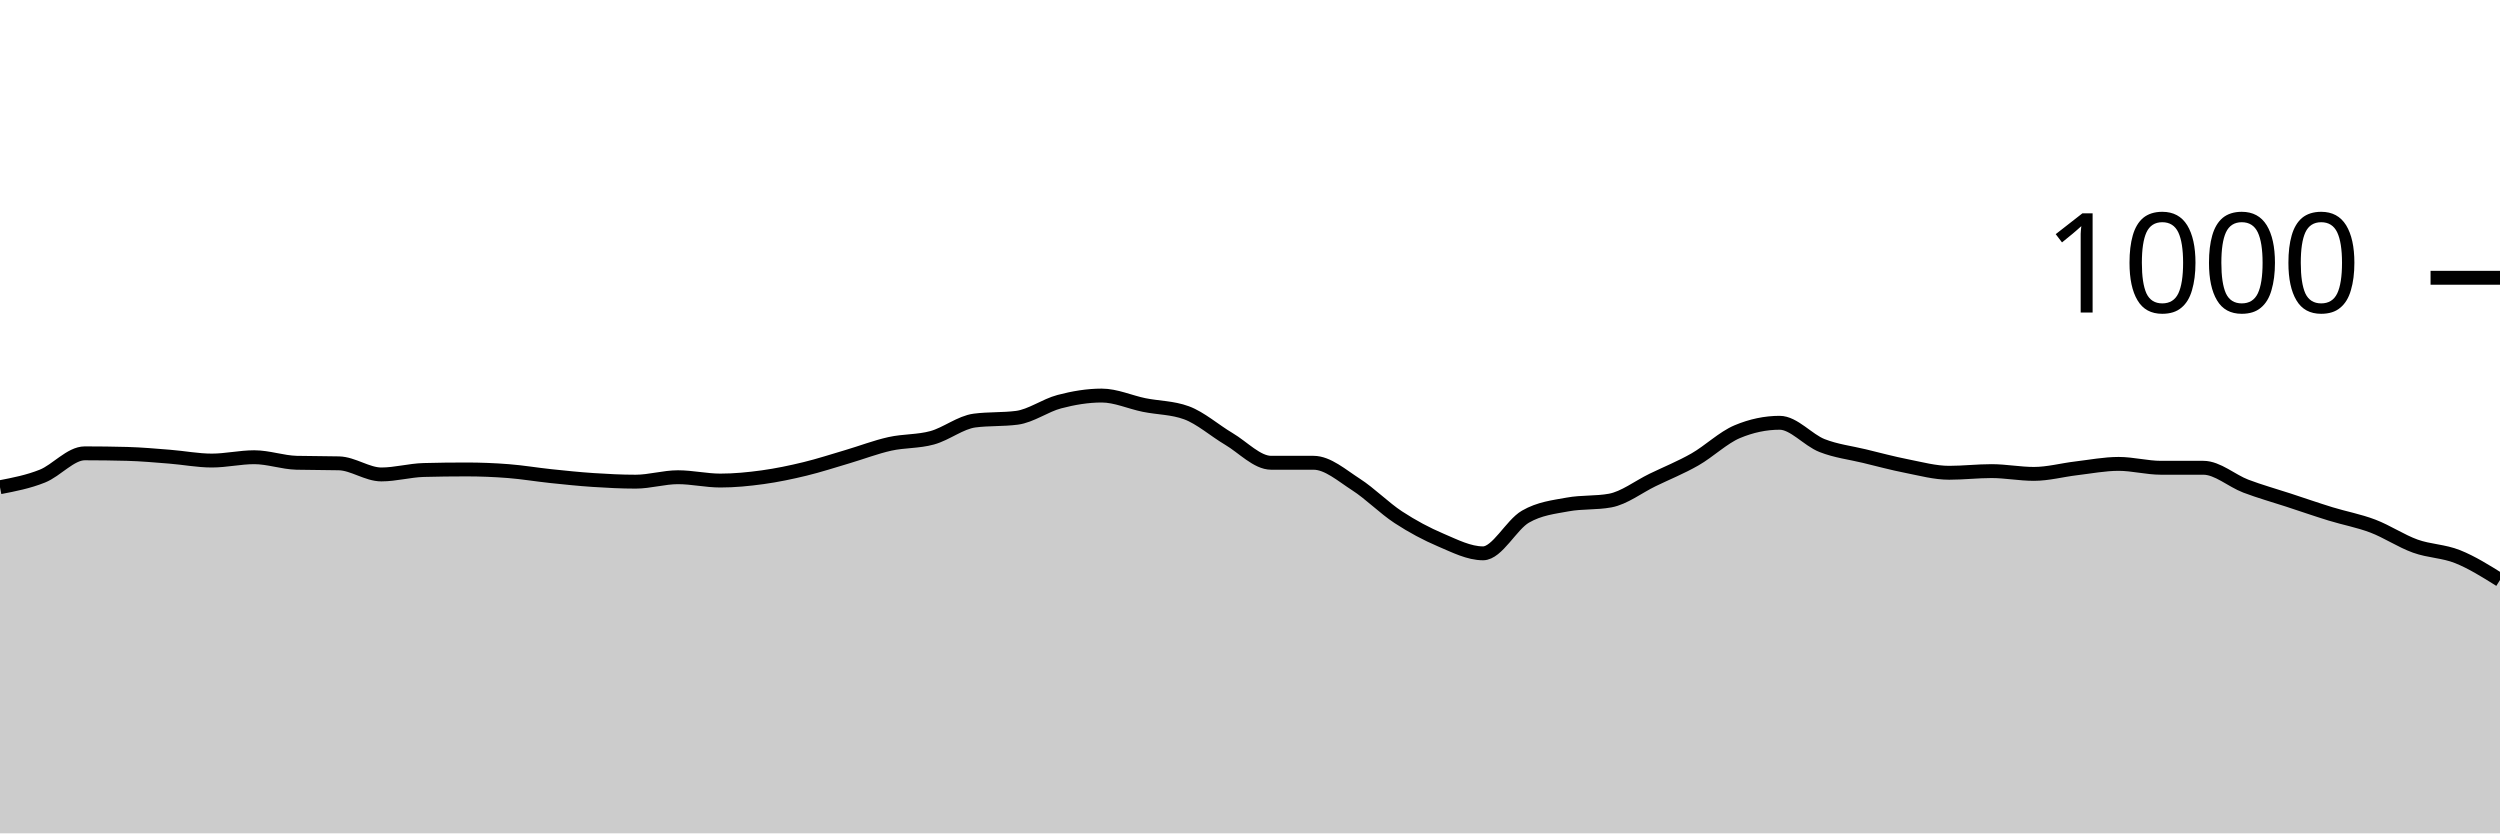
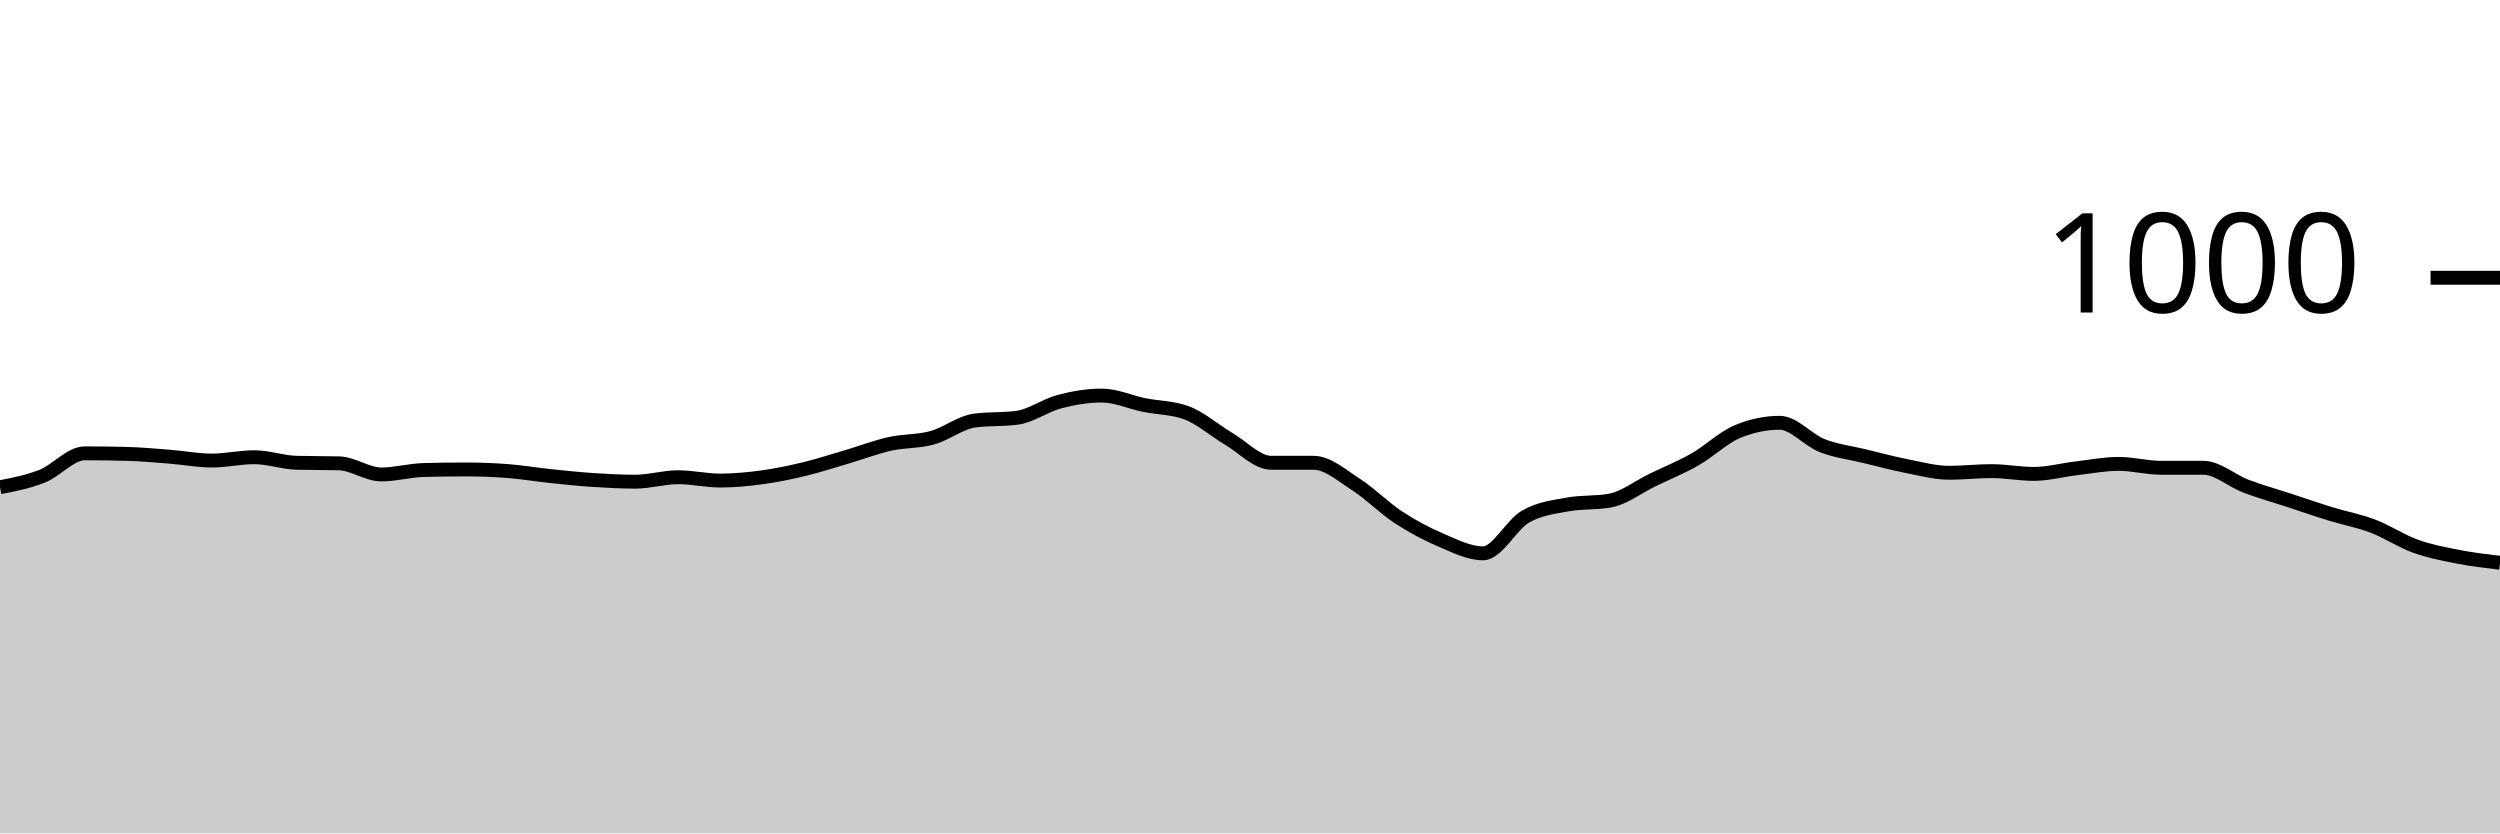
<svg xmlns="http://www.w3.org/2000/svg" viewBox="0 0 180 60">
  <g transform="translate(0,20)">
-     <path class="area" fill="rgba(0, 0, 0, 0.2)" d="M0,15.08C1.017,14.883,2.034,14.687,3.051,14.28C4.068,13.873,5.085,12.64,6.102,12.64C7.119,12.64,8.136,12.653,9.153,12.68C10.169,12.707,11.186,12.8,12.203,12.88C13.22,12.96,14.237,13.16,15.254,13.16C16.271,13.16,17.288,12.92,18.305,12.92C19.322,12.92,20.339,13.293,21.356,13.32C22.373,13.347,23.39,13.333,24.407,13.36C25.424,13.387,26.441,14.16,27.458,14.16C28.475,14.16,29.492,13.867,30.508,13.84C31.525,13.813,32.542,13.8,33.559,13.8C34.576,13.8,35.593,13.84,36.61,13.92C37.627,14,38.644,14.173,39.661,14.28C40.678,14.387,41.695,14.493,42.712,14.56C43.729,14.627,44.746,14.68,45.763,14.68C46.78,14.68,47.797,14.36,48.814,14.36C49.831,14.36,50.847,14.6,51.864,14.6C52.881,14.6,53.898,14.5,54.915,14.36C55.932,14.22,56.949,14.007,57.966,13.76C58.983,13.513,60,13.18,61.017,12.88C62.034,12.58,63.051,12.187,64.068,11.96C65.085,11.733,66.102,11.8,67.119,11.52C68.136,11.24,69.153,10.413,70.169,10.28C71.186,10.147,72.203,10.213,73.22,10.08C74.237,9.947,75.254,9.187,76.271,8.92C77.288,8.653,78.305,8.48,79.322,8.48C80.339,8.48,81.356,8.953,82.373,9.16C83.39,9.367,84.407,9.347,85.424,9.72C86.441,10.093,87.458,11,88.475,11.6C89.492,12.2,90.508,13.32,91.525,13.32C92.542,13.32,93.559,13.32,94.576,13.32C95.593,13.32,96.61,14.227,97.627,14.88C98.644,15.533,99.661,16.573,100.678,17.24C101.695,17.907,102.712,18.447,103.729,18.88C104.746,19.313,105.763,19.84,106.78,19.84C107.797,19.84,108.814,17.787,109.831,17.2C110.847,16.613,111.864,16.507,112.881,16.32C113.898,16.133,114.915,16.227,115.932,16.04C116.949,15.853,117.966,15.053,118.983,14.56C120,14.067,121.017,13.66,122.034,13.08C123.051,12.5,124.068,11.507,125.085,11.08C126.102,10.653,127.119,10.44,128.136,10.44C129.153,10.44,130.169,11.68,131.186,12.08C132.203,12.48,133.22,12.593,134.237,12.84C135.254,13.087,136.271,13.36,137.288,13.56C138.305,13.76,139.322,14.04,140.339,14.04C141.356,14.04,142.373,13.92,143.39,13.92C144.407,13.92,145.424,14.12,146.441,14.12C147.458,14.12,148.475,13.84,149.492,13.72C150.508,13.6,151.525,13.4,152.542,13.4C153.559,13.4,154.576,13.68,155.593,13.68C156.61,13.68,157.627,13.68,158.644,13.68C159.661,13.68,160.678,14.613,161.695,15C162.712,15.387,163.729,15.667,164.746,16C165.763,16.333,166.78,16.687,167.797,17C168.814,17.313,169.831,17.493,170.847,17.88C171.864,18.267,172.881,18.953,173.898,19.32C174.915,19.687,175.932,19.673,176.949,20.08C177.966,20.487,178.983,21.123,180,21.76L180,40C178.983,40,177.966,40,176.949,40C175.932,40,174.915,40,173.898,40C172.881,40,171.864,40,170.847,40C169.831,40,168.814,40,167.797,40C166.78,40,165.763,40,164.746,40C163.729,40,162.712,40,161.695,40C160.678,40,159.661,40,158.644,40C157.627,40,156.61,40,155.593,40C154.576,40,153.559,40,152.542,40C151.525,40,150.508,40,149.492,40C148.475,40,147.458,40,146.441,40C145.424,40,144.407,40,143.39,40C142.373,40,141.356,40,140.339,40C139.322,40,138.305,40,137.288,40C136.271,40,135.254,40,134.237,40C133.22,40,132.203,40,131.186,40C130.169,40,129.153,40,128.136,40C127.119,40,126.102,40,125.085,40C124.068,40,123.051,40,122.034,40C121.017,40,120,40,118.983,40C117.966,40,116.949,40,115.932,40C114.915,40,113.898,40,112.881,40C111.864,40,110.847,40,109.831,40C108.814,40,107.797,40,106.78,40C105.763,40,104.746,40,103.729,40C102.712,40,101.695,40,100.678,40C99.661,40,98.644,40,97.627,40C96.61,40,95.593,40,94.576,40C93.559,40,92.542,40,91.525,40C90.508,40,89.492,40,88.475,40C87.458,40,86.441,40,85.424,40C84.407,40,83.39,40,82.373,40C81.356,40,80.339,40,79.322,40C78.305,40,77.288,40,76.271,40C75.254,40,74.237,40,73.22,40C72.203,40,71.186,40,70.169,40C69.153,40,68.136,40,67.119,40C66.102,40,65.085,40,64.068,40C63.051,40,62.034,40,61.017,40C60,40,58.983,40,57.966,40C56.949,40,55.932,40,54.915,40C53.898,40,52.881,40,51.864,40C50.847,40,49.831,40,48.814,40C47.797,40,46.78,40,45.763,40C44.746,40,43.729,40,42.712,40C41.695,40,40.678,40,39.661,40C38.644,40,37.627,40,36.61,40C35.593,40,34.576,40,33.559,40C32.542,40,31.525,40,30.508,40C29.492,40,28.475,40,27.458,40C26.441,40,25.424,40,24.407,40C23.39,40,22.373,40,21.356,40C20.339,40,19.322,40,18.305,40C17.288,40,16.271,40,15.254,40C14.237,40,13.22,40,12.203,40C11.186,40,10.169,40,9.153,40C8.136,40,7.119,40,6.102,40C5.085,40,4.068,40,3.051,40C2.034,40,1.017,40,0,40Z" />
-     <path class="line" stroke="black" fill="none" d="M0,15.08C1.017,14.883,2.034,14.687,3.051,14.28C4.068,13.873,5.085,12.64,6.102,12.64C7.119,12.64,8.136,12.653,9.153,12.68C10.169,12.707,11.186,12.8,12.203,12.88C13.22,12.96,14.237,13.16,15.254,13.16C16.271,13.16,17.288,12.92,18.305,12.92C19.322,12.92,20.339,13.293,21.356,13.32C22.373,13.347,23.39,13.333,24.407,13.36C25.424,13.387,26.441,14.16,27.458,14.16C28.475,14.16,29.492,13.867,30.508,13.84C31.525,13.813,32.542,13.8,33.559,13.8C34.576,13.8,35.593,13.84,36.61,13.92C37.627,14,38.644,14.173,39.661,14.28C40.678,14.387,41.695,14.493,42.712,14.56C43.729,14.627,44.746,14.68,45.763,14.68C46.78,14.68,47.797,14.36,48.814,14.36C49.831,14.36,50.847,14.6,51.864,14.6C52.881,14.6,53.898,14.5,54.915,14.36C55.932,14.22,56.949,14.007,57.966,13.76C58.983,13.513,60,13.18,61.017,12.88C62.034,12.58,63.051,12.187,64.068,11.96C65.085,11.733,66.102,11.8,67.119,11.52C68.136,11.24,69.153,10.413,70.169,10.28C71.186,10.147,72.203,10.213,73.22,10.08C74.237,9.947,75.254,9.187,76.271,8.92C77.288,8.653,78.305,8.48,79.322,8.48C80.339,8.48,81.356,8.953,82.373,9.16C83.39,9.367,84.407,9.347,85.424,9.72C86.441,10.093,87.458,11,88.475,11.6C89.492,12.2,90.508,13.32,91.525,13.32C92.542,13.32,93.559,13.32,94.576,13.32C95.593,13.32,96.61,14.227,97.627,14.88C98.644,15.533,99.661,16.573,100.678,17.24C101.695,17.907,102.712,18.447,103.729,18.88C104.746,19.313,105.763,19.84,106.78,19.84C107.797,19.84,108.814,17.787,109.831,17.2C110.847,16.613,111.864,16.507,112.881,16.32C113.898,16.133,114.915,16.227,115.932,16.04C116.949,15.853,117.966,15.053,118.983,14.56C120,14.067,121.017,13.66,122.034,13.08C123.051,12.5,124.068,11.507,125.085,11.08C126.102,10.653,127.119,10.44,128.136,10.44C129.153,10.44,130.169,11.68,131.186,12.08C132.203,12.48,133.22,12.593,134.237,12.84C135.254,13.087,136.271,13.36,137.288,13.56C138.305,13.76,139.322,14.04,140.339,14.04C141.356,14.04,142.373,13.92,143.39,13.92C144.407,13.92,145.424,14.12,146.441,14.12C147.458,14.12,148.475,13.84,149.492,13.72C150.508,13.6,151.525,13.4,152.542,13.4C153.559,13.4,154.576,13.68,155.593,13.68C156.61,13.68,157.627,13.68,158.644,13.68C159.661,13.68,160.678,14.613,161.695,15C162.712,15.387,163.729,15.667,164.746,16C165.763,16.333,166.78,16.687,167.797,17C168.814,17.313,169.831,17.493,170.847,17.88C171.864,18.267,172.881,18.953,173.898,19.32C174.915,19.687,175.932,19.673,176.949,20.08C177.966,20.487,178.983,21.123,180,21.76" />
+     <path class="area" fill="rgba(0, 0, 0, 0.2)" d="M0,15.08C1.017,14.883,2.034,14.687,3.051,14.28C4.068,13.873,5.085,12.64,6.102,12.64C7.119,12.64,8.136,12.653,9.153,12.68C10.169,12.707,11.186,12.8,12.203,12.88C13.22,12.96,14.237,13.16,15.254,13.16C16.271,13.16,17.288,12.92,18.305,12.92C19.322,12.92,20.339,13.293,21.356,13.32C22.373,13.347,23.39,13.333,24.407,13.36C25.424,13.387,26.441,14.16,27.458,14.16C28.475,14.16,29.492,13.867,30.508,13.84C31.525,13.813,32.542,13.8,33.559,13.8C34.576,13.8,35.593,13.84,36.61,13.92C37.627,14,38.644,14.173,39.661,14.28C40.678,14.387,41.695,14.493,42.712,14.56C43.729,14.627,44.746,14.68,45.763,14.68C46.78,14.68,47.797,14.36,48.814,14.36C49.831,14.36,50.847,14.6,51.864,14.6C52.881,14.6,53.898,14.5,54.915,14.36C55.932,14.22,56.949,14.007,57.966,13.76C58.983,13.513,60,13.18,61.017,12.88C62.034,12.58,63.051,12.187,64.068,11.96C65.085,11.733,66.102,11.8,67.119,11.52C68.136,11.24,69.153,10.413,70.169,10.28C71.186,10.147,72.203,10.213,73.22,10.08C74.237,9.947,75.254,9.187,76.271,8.92C77.288,8.653,78.305,8.48,79.322,8.48C80.339,8.48,81.356,8.953,82.373,9.16C83.39,9.367,84.407,9.347,85.424,9.72C86.441,10.093,87.458,11,88.475,11.6C89.492,12.2,90.508,13.32,91.525,13.32C92.542,13.32,93.559,13.32,94.576,13.32C95.593,13.32,96.61,14.227,97.627,14.88C98.644,15.533,99.661,16.573,100.678,17.24C101.695,17.907,102.712,18.447,103.729,18.88C104.746,19.313,105.763,19.84,106.78,19.84C107.797,19.84,108.814,17.787,109.831,17.2C110.847,16.613,111.864,16.507,112.881,16.32C113.898,16.133,114.915,16.227,115.932,16.04C116.949,15.853,117.966,15.053,118.983,14.56C120,14.067,121.017,13.66,122.034,13.08C123.051,12.5,124.068,11.507,125.085,11.08C126.102,10.653,127.119,10.44,128.136,10.44C129.153,10.44,130.169,11.68,131.186,12.08C132.203,12.48,133.22,12.593,134.237,12.84C135.254,13.087,136.271,13.36,137.288,13.56C138.305,13.76,139.322,14.04,140.339,14.04C141.356,14.04,142.373,13.92,143.39,13.92C144.407,13.92,145.424,14.12,146.441,14.12C147.458,14.12,148.475,13.84,149.492,13.72C150.508,13.6,151.525,13.4,152.542,13.4C153.559,13.4,154.576,13.68,155.593,13.68C156.61,13.68,157.627,13.68,158.644,13.68C159.661,13.68,160.678,14.613,161.695,15C162.712,15.387,163.729,15.667,164.746,16C165.763,16.333,166.78,16.687,167.797,17C168.814,17.313,169.831,17.493,170.847,17.88C171.864,18.267,172.881,18.953,173.898,19.32C174.915,19.687,175.932,19.88,176.949,20.08C177.966,20.28,178.983,20.4,180,20.52L180,40C178.983,40,177.966,40,176.949,40C175.932,40,174.915,40,173.898,40C172.881,40,171.864,40,170.847,40C169.831,40,168.814,40,167.797,40C166.78,40,165.763,40,164.746,40C163.729,40,162.712,40,161.695,40C160.678,40,159.661,40,158.644,40C157.627,40,156.61,40,155.593,40C154.576,40,153.559,40,152.542,40C151.525,40,150.508,40,149.492,40C148.475,40,147.458,40,146.441,40C145.424,40,144.407,40,143.39,40C142.373,40,141.356,40,140.339,40C139.322,40,138.305,40,137.288,40C136.271,40,135.254,40,134.237,40C133.22,40,132.203,40,131.186,40C130.169,40,129.153,40,128.136,40C127.119,40,126.102,40,125.085,40C124.068,40,123.051,40,122.034,40C121.017,40,120,40,118.983,40C117.966,40,116.949,40,115.932,40C114.915,40,113.898,40,112.881,40C111.864,40,110.847,40,109.831,40C108.814,40,107.797,40,106.78,40C105.763,40,104.746,40,103.729,40C102.712,40,101.695,40,100.678,40C99.661,40,98.644,40,97.627,40C96.61,40,95.593,40,94.576,40C93.559,40,92.542,40,91.525,40C90.508,40,89.492,40,88.475,40C87.458,40,86.441,40,85.424,40C84.407,40,83.39,40,82.373,40C81.356,40,80.339,40,79.322,40C78.305,40,77.288,40,76.271,40C75.254,40,74.237,40,73.22,40C72.203,40,71.186,40,70.169,40C69.153,40,68.136,40,67.119,40C66.102,40,65.085,40,64.068,40C63.051,40,62.034,40,61.017,40C60,40,58.983,40,57.966,40C56.949,40,55.932,40,54.915,40C53.898,40,52.881,40,51.864,40C50.847,40,49.831,40,48.814,40C47.797,40,46.78,40,45.763,40C44.746,40,43.729,40,42.712,40C41.695,40,40.678,40,39.661,40C38.644,40,37.627,40,36.61,40C35.593,40,34.576,40,33.559,40C32.542,40,31.525,40,30.508,40C29.492,40,28.475,40,27.458,40C26.441,40,25.424,40,24.407,40C23.39,40,22.373,40,21.356,40C20.339,40,19.322,40,18.305,40C17.288,40,16.271,40,15.254,40C14.237,40,13.22,40,12.203,40C11.186,40,10.169,40,9.153,40C8.136,40,7.119,40,6.102,40C5.085,40,4.068,40,3.051,40C2.034,40,1.017,40,0,40Z" />
+     <path class="line" stroke="black" fill="none" d="M0,15.08C1.017,14.883,2.034,14.687,3.051,14.28C4.068,13.873,5.085,12.64,6.102,12.64C7.119,12.64,8.136,12.653,9.153,12.68C10.169,12.707,11.186,12.8,12.203,12.88C13.22,12.96,14.237,13.16,15.254,13.16C16.271,13.16,17.288,12.92,18.305,12.92C19.322,12.92,20.339,13.293,21.356,13.32C22.373,13.347,23.39,13.333,24.407,13.36C25.424,13.387,26.441,14.16,27.458,14.16C28.475,14.16,29.492,13.867,30.508,13.84C31.525,13.813,32.542,13.8,33.559,13.8C34.576,13.8,35.593,13.84,36.61,13.92C37.627,14,38.644,14.173,39.661,14.28C40.678,14.387,41.695,14.493,42.712,14.56C43.729,14.627,44.746,14.68,45.763,14.68C46.78,14.68,47.797,14.36,48.814,14.36C49.831,14.36,50.847,14.6,51.864,14.6C52.881,14.6,53.898,14.5,54.915,14.36C55.932,14.22,56.949,14.007,57.966,13.76C58.983,13.513,60,13.18,61.017,12.88C62.034,12.58,63.051,12.187,64.068,11.96C65.085,11.733,66.102,11.8,67.119,11.52C68.136,11.24,69.153,10.413,70.169,10.28C71.186,10.147,72.203,10.213,73.22,10.08C74.237,9.947,75.254,9.187,76.271,8.92C77.288,8.653,78.305,8.48,79.322,8.48C80.339,8.48,81.356,8.953,82.373,9.16C83.39,9.367,84.407,9.347,85.424,9.72C86.441,10.093,87.458,11,88.475,11.6C89.492,12.2,90.508,13.32,91.525,13.32C92.542,13.32,93.559,13.32,94.576,13.32C95.593,13.32,96.61,14.227,97.627,14.88C98.644,15.533,99.661,16.573,100.678,17.24C101.695,17.907,102.712,18.447,103.729,18.88C104.746,19.313,105.763,19.84,106.78,19.84C107.797,19.84,108.814,17.787,109.831,17.2C110.847,16.613,111.864,16.507,112.881,16.32C113.898,16.133,114.915,16.227,115.932,16.04C116.949,15.853,117.966,15.053,118.983,14.56C120,14.067,121.017,13.66,122.034,13.08C123.051,12.5,124.068,11.507,125.085,11.08C126.102,10.653,127.119,10.44,128.136,10.44C129.153,10.44,130.169,11.68,131.186,12.08C132.203,12.48,133.22,12.593,134.237,12.84C135.254,13.087,136.271,13.36,137.288,13.56C138.305,13.76,139.322,14.04,140.339,14.04C141.356,14.04,142.373,13.92,143.39,13.92C144.407,13.92,145.424,14.12,146.441,14.12C147.458,14.12,148.475,13.84,149.492,13.72C150.508,13.6,151.525,13.4,152.542,13.4C153.559,13.4,154.576,13.68,155.593,13.68C156.61,13.68,157.627,13.68,158.644,13.68C159.661,13.68,160.678,14.613,161.695,15C162.712,15.387,163.729,15.667,164.746,16C165.763,16.333,166.78,16.687,167.797,17C168.814,17.313,169.831,17.493,170.847,17.88C171.864,18.267,172.881,18.953,173.898,19.32C174.915,19.687,175.932,19.88,176.949,20.08C177.966,20.28,178.983,20.4,180,20.52" />
    <path class="axis-ceiling" stroke-width="1" stroke="black" fill="none" d="M175,0L180,0" />
    <text class="axis-ceiling-label" font-family="sans-serif" text-anchor="end" font-size="10px" x="170" y="2.5">1000</text>
  </g>
</svg>
